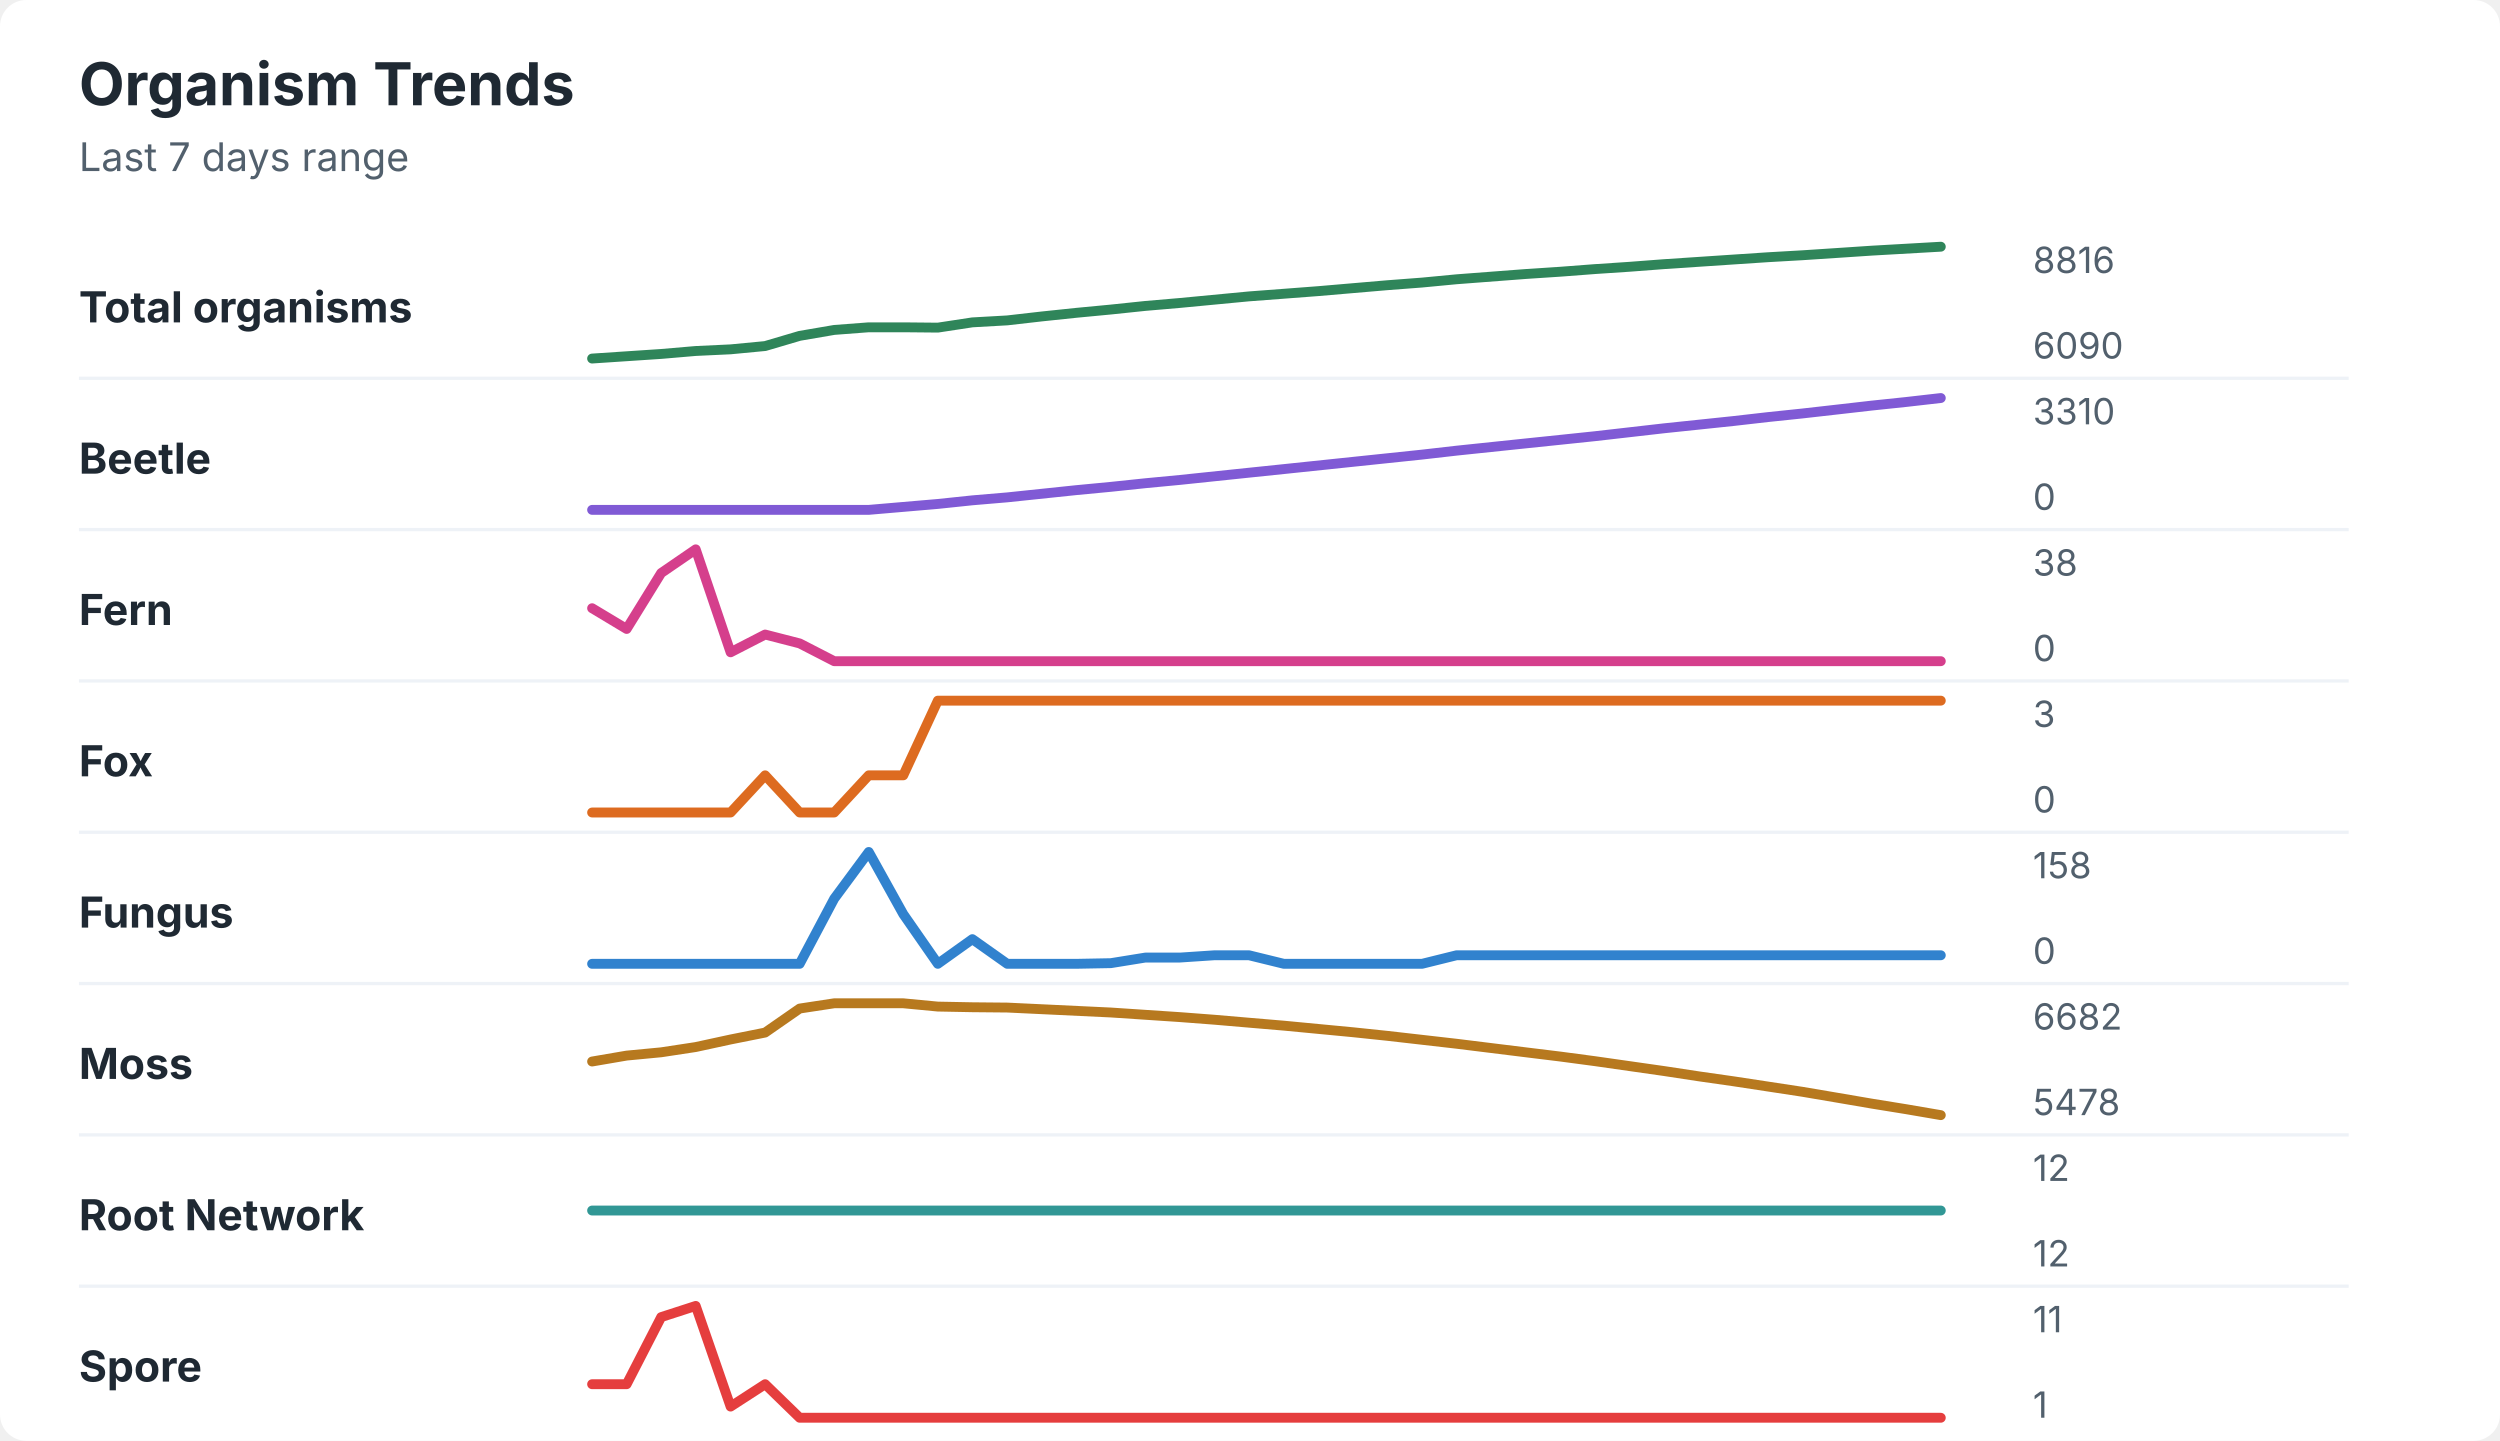
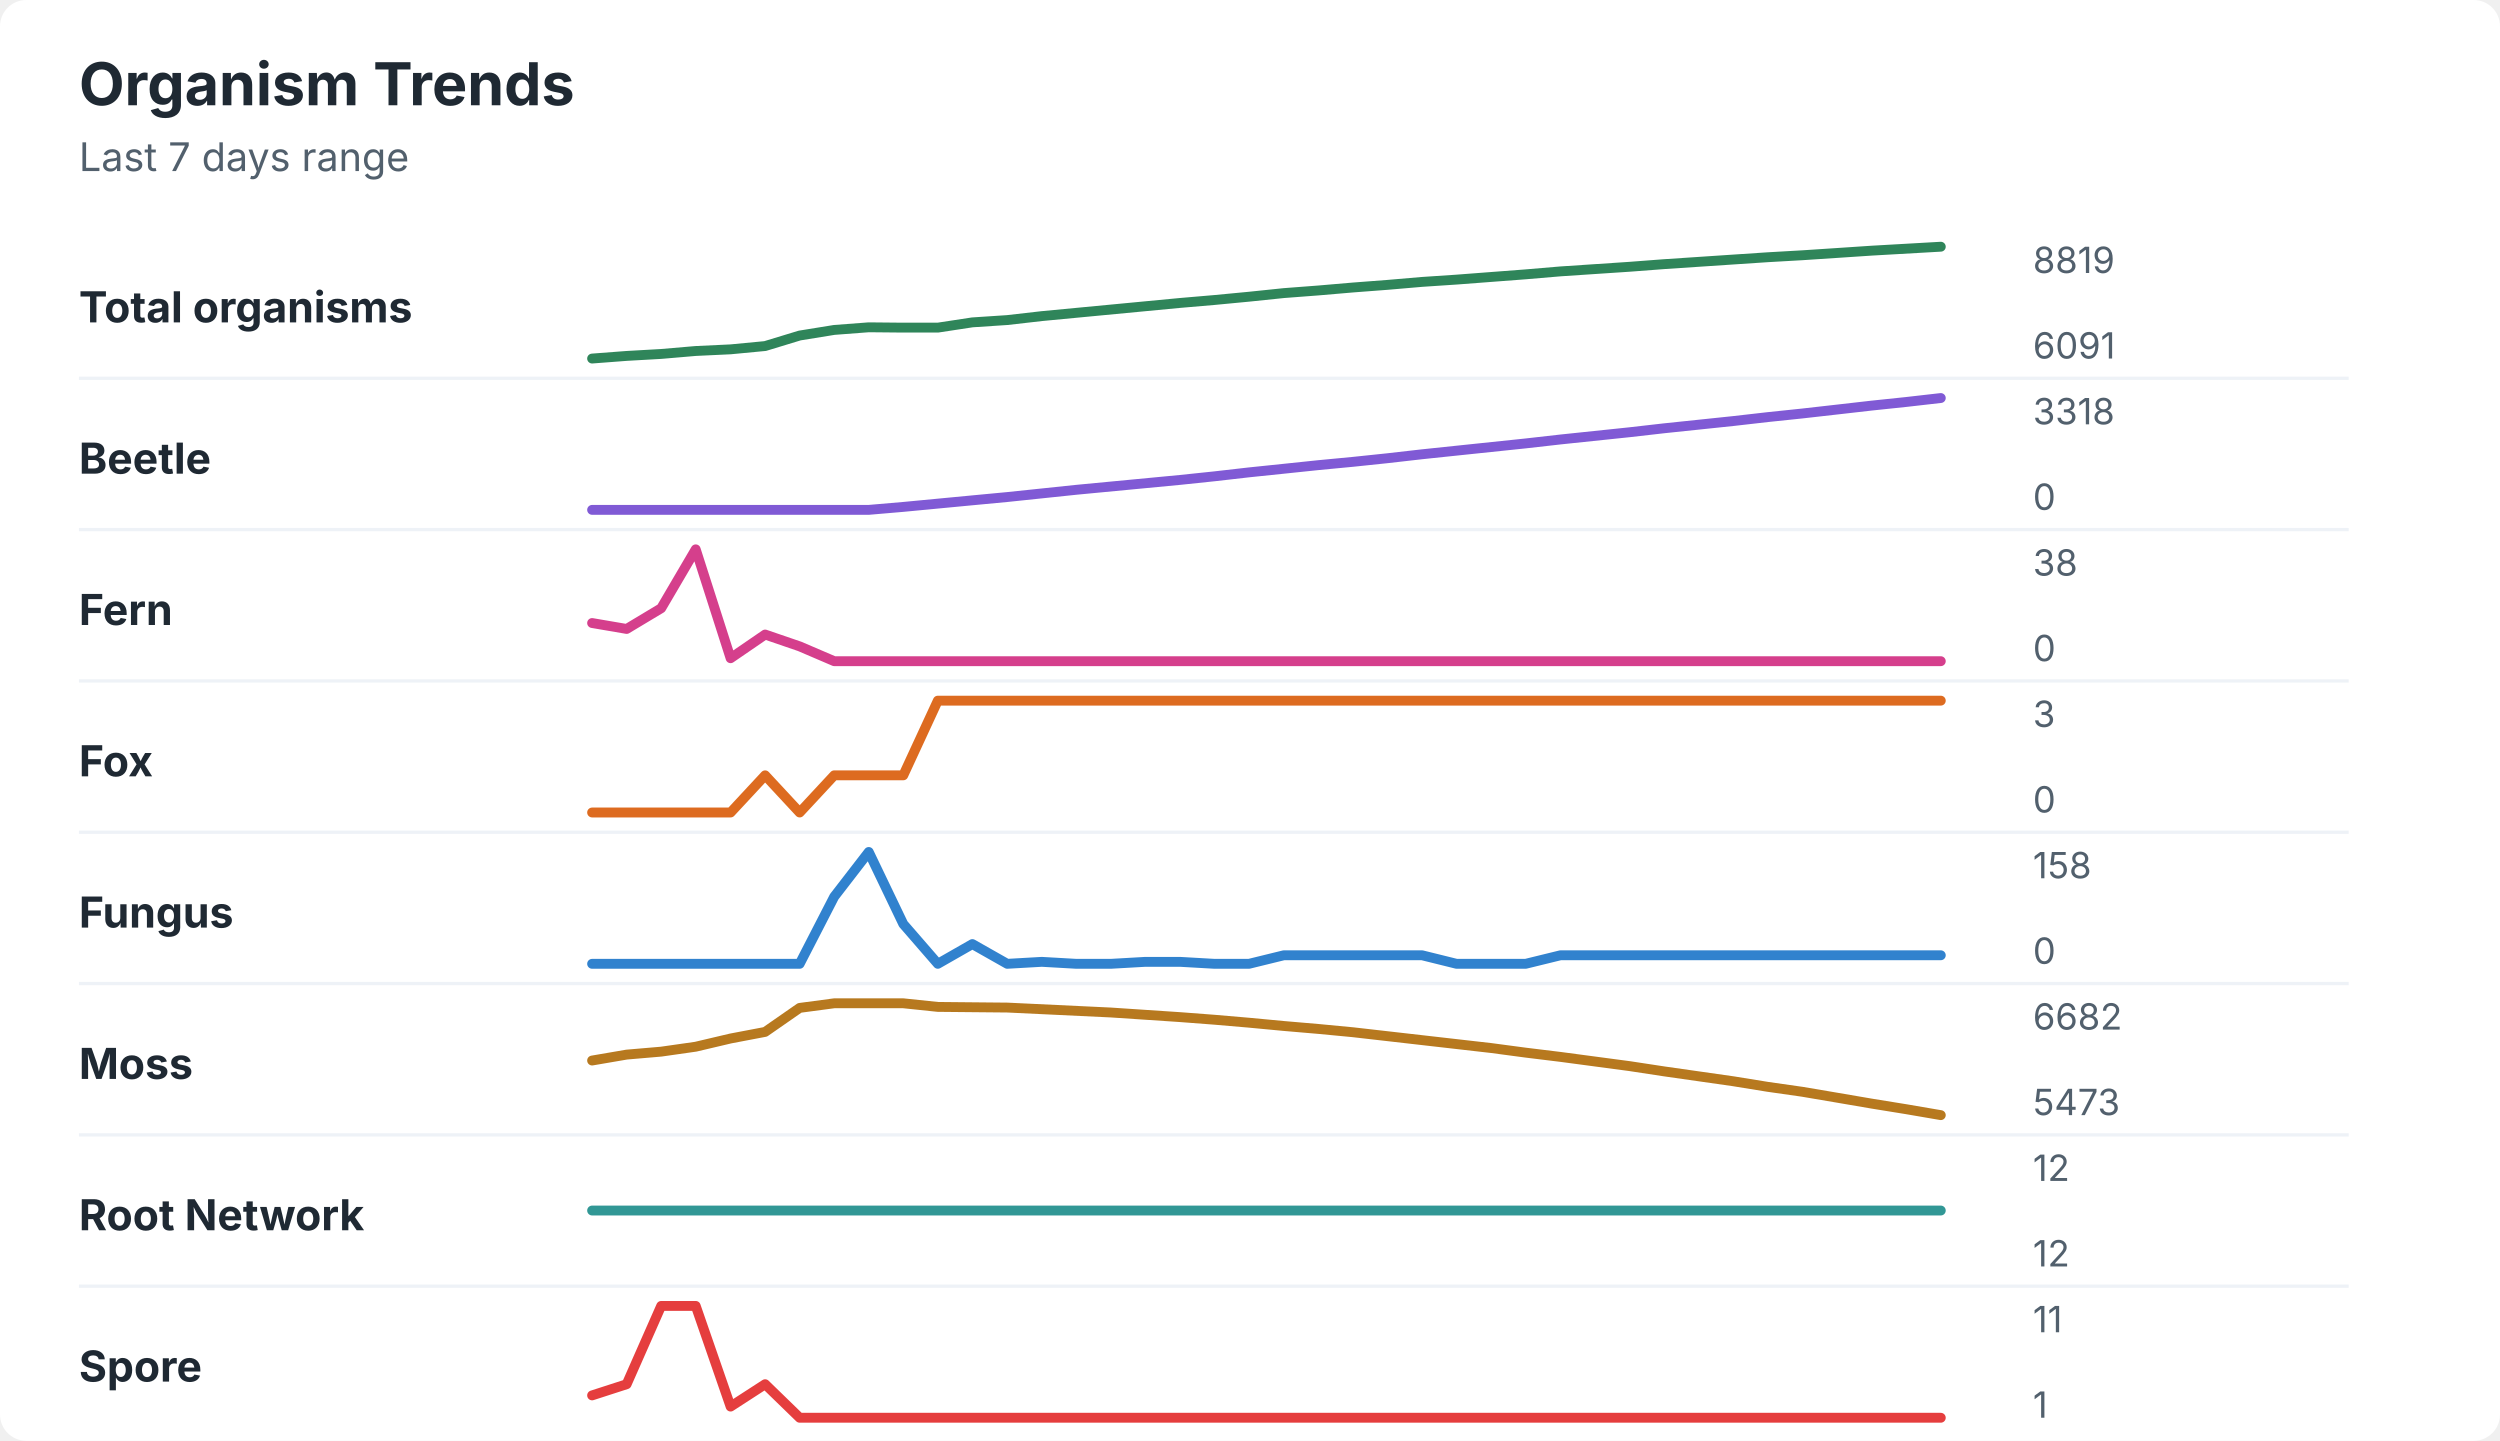
<svg xmlns="http://www.w3.org/2000/svg" width="760" height="438" viewBox="0 0 760 438" role="img" aria-labelledby="title desc">
  <rect width="760" height="438" rx="8" fill="#ffffff" />
  <style>
    text { font-family: -apple-system, BlinkMacSystemFont, "Segoe UI", sans-serif; }
    .title { font-size: 18px; font-weight: 700; fill: #1f2933; }
    .subtitle { font-size: 12px; fill: #52606d; }
    .label { font-size: 13px; font-weight: 650; fill: #1f2933; }
    .axis-value { font-size: 11px; fill: #52606d; }
    .separator { stroke: #eef2f7; stroke-width: 1; }
  </style>
  <text x="24" y="32" class="title">Organism Trends</text>
  <text x="24" y="52" class="subtitle">Last 7 days range</text>
  <text x="24" y="98" class="label">Total organisms</text>
-   <polyline points="180.0,109.0 190.5,108.3 201.0,107.6 211.5,106.7 222.1,106.2 232.6,105.2 243.1,102.1 253.6,100.3 264.1,99.5 274.6,99.5 285.1,99.6 295.6,98.0 306.2,97.4 316.7,96.2 327.2,95.1 337.7,94.1 348.2,93.0 358.7,92.1 369.2,91.1 379.7,90.1 390.3,89.3 400.8,88.5 411.3,87.6 421.8,86.7 432.3,85.9 442.8,84.9 453.3,84.1 463.8,83.3 474.4,82.6 484.9,81.8 495.4,81.1 505.9,80.3 516.4,79.6 526.9,78.9 537.4,78.2 547.9,77.6 558.5,76.9 569.0,76.2 579.5,75.6 590.0,75.0 " fill="none" stroke="#2f855a" stroke-width="3" stroke-linecap="round" stroke-linejoin="round" />
-   <text x="618" y="83" class="axis-value">8816</text>
-   <text x="618" y="109" class="axis-value">6090</text>
+   <polyline points="180.0,109.0 190.5,108.2 201.0,107.6 211.5,106.7 222.1,106.2 232.6,105.2 243.1,102.0 253.6,100.3 264.1,99.5 274.6,99.6 285.1,99.6 295.6,98.0 306.2,97.3 316.7,96.1 327.2,95.1 337.7,94.1 348.2,93.1 358.7,92.1 369.2,91.2 379.7,90.2 390.3,89.1 400.8,88.3 411.3,87.4 421.8,86.6 432.3,85.7 442.8,85.0 453.3,84.2 463.8,83.4 474.4,82.5 484.9,81.8 495.4,81.1 505.9,80.3 516.4,79.6 526.9,78.9 537.4,78.2 547.9,77.6 558.5,76.9 569.0,76.2 579.5,75.6 590.0,75.0 " fill="none" stroke="#2f855a" stroke-width="3" stroke-linecap="round" stroke-linejoin="round" />
+   <text x="618" y="83" class="axis-value">8819</text>
+   <text x="618" y="109" class="axis-value">6091</text>
  <line x1="24" y1="115.0" x2="714" y2="115.0" class="separator" />
  <text x="24" y="144" class="label">Beetle</text>
-   <polyline points="180.0,155.0 190.5,155.0 201.0,155.0 211.5,155.0 222.1,155.0 232.6,155.0 243.1,155.0 253.6,155.0 264.1,155.0 274.6,154.1 285.1,153.2 295.6,152.1 306.2,151.2 316.7,150.1 327.2,149.0 337.7,148.0 348.2,146.9 358.7,145.9 369.2,144.8 379.7,143.7 390.3,142.6 400.8,141.5 411.3,140.4 421.8,139.3 432.3,138.2 442.8,137.0 453.3,135.9 463.8,134.8 474.4,133.7 484.9,132.6 495.4,131.4 505.9,130.2 516.4,129.1 526.9,128.0 537.4,126.8 547.9,125.7 558.5,124.5 569.0,123.3 579.5,122.2 590.0,121.0 " fill="none" stroke="#805ad5" stroke-width="3" stroke-linecap="round" stroke-linejoin="round" />
-   <text x="618" y="129" class="axis-value">3310</text>
+   <polyline points="180.0,155.0 190.5,155.0 201.0,155.0 211.5,155.0 222.1,155.0 232.6,155.0 243.1,155.0 253.6,155.0 264.1,155.0 274.6,154.1 285.1,153.1 295.6,152.1 306.2,151.1 316.7,150.0 327.2,148.9 337.7,147.9 348.2,146.9 358.7,145.9 369.2,144.8 379.7,143.6 390.3,142.5 400.8,141.4 411.3,140.4 421.8,139.3 432.3,138.1 442.8,137.0 453.3,135.9 463.8,134.8 474.4,133.6 484.9,132.5 495.4,131.4 505.9,130.2 516.4,129.1 526.9,128.0 537.4,126.8 547.9,125.7 558.5,124.5 569.0,123.3 579.5,122.2 590.0,121.0 " fill="none" stroke="#805ad5" stroke-width="3" stroke-linecap="round" stroke-linejoin="round" />
+   <text x="618" y="129" class="axis-value">3318</text>
  <text x="618" y="155" class="axis-value">0</text>
  <line x1="24" y1="161.0" x2="714" y2="161.0" class="separator" />
  <text x="24" y="190" class="label">Fern</text>
-   <polyline points="180.0,184.9 190.5,191.2 201.0,174.2 211.5,167.0 222.1,198.3 232.6,192.9 243.1,195.6 253.6,201.0 264.1,201.0 274.6,201.0 285.1,201.0 295.6,201.0 306.2,201.0 316.7,201.0 327.2,201.0 337.7,201.0 348.2,201.0 358.7,201.0 369.2,201.0 379.7,201.0 390.3,201.0 400.8,201.0 411.3,201.0 421.8,201.0 432.3,201.0 442.8,201.0 453.3,201.0 463.8,201.0 474.4,201.0 484.9,201.0 495.4,201.0 505.9,201.0 516.4,201.0 526.9,201.0 537.4,201.0 547.9,201.0 558.5,201.0 569.0,201.0 579.5,201.0 590.0,201.0 " fill="none" stroke="#d53f8c" stroke-width="3" stroke-linecap="round" stroke-linejoin="round" />
+   <polyline points="180.0,189.4 190.5,191.2 201.0,184.9 211.5,167.0 222.1,200.1 232.6,192.9 243.1,196.5 253.6,201.0 264.1,201.0 274.6,201.0 285.1,201.0 295.6,201.0 306.2,201.0 316.7,201.0 327.2,201.0 337.7,201.0 348.2,201.0 358.7,201.0 369.2,201.0 379.7,201.0 390.3,201.0 400.8,201.0 411.3,201.0 421.8,201.0 432.3,201.0 442.8,201.0 453.3,201.0 463.8,201.0 474.4,201.0 484.9,201.0 495.4,201.0 505.9,201.0 516.4,201.0 526.9,201.0 537.4,201.0 547.9,201.0 558.5,201.0 569.0,201.0 579.5,201.0 590.0,201.0 " fill="none" stroke="#d53f8c" stroke-width="3" stroke-linecap="round" stroke-linejoin="round" />
  <text x="618" y="175" class="axis-value">38</text>
  <text x="618" y="201" class="axis-value">0</text>
  <line x1="24" y1="207.0" x2="714" y2="207.0" class="separator" />
  <text x="24" y="236" class="label">Fox</text>
-   <polyline points="180.0,247.0 190.5,247.0 201.0,247.0 211.5,247.0 222.1,247.0 232.6,235.7 243.1,247.0 253.6,247.0 264.1,235.7 274.6,235.7 285.1,213.0 295.6,213.0 306.2,213.0 316.7,213.0 327.2,213.0 337.7,213.0 348.2,213.0 358.7,213.0 369.2,213.0 379.7,213.0 390.3,213.0 400.8,213.0 411.3,213.0 421.8,213.0 432.3,213.0 442.8,213.0 453.3,213.0 463.8,213.0 474.4,213.0 484.9,213.0 495.4,213.0 505.9,213.0 516.4,213.0 526.9,213.0 537.4,213.0 547.9,213.0 558.5,213.0 569.0,213.0 579.5,213.0 590.0,213.0 " fill="none" stroke="#dd6b20" stroke-width="3" stroke-linecap="round" stroke-linejoin="round" />
+   <polyline points="180.0,247.0 190.5,247.0 201.0,247.0 211.5,247.0 222.1,247.0 232.6,235.7 243.1,247.0 253.6,235.7 264.1,235.7 274.6,235.7 285.1,213.0 295.6,213.0 306.2,213.0 316.7,213.0 327.2,213.0 337.7,213.0 348.2,213.0 358.7,213.0 369.2,213.0 379.7,213.0 390.3,213.0 400.8,213.0 411.3,213.0 421.8,213.0 432.3,213.0 442.8,213.0 453.3,213.0 463.8,213.0 474.4,213.0 484.9,213.0 495.4,213.0 505.9,213.0 516.4,213.0 526.9,213.0 537.4,213.0 547.9,213.0 558.5,213.0 569.0,213.0 579.5,213.0 590.0,213.0 " fill="none" stroke="#dd6b20" stroke-width="3" stroke-linecap="round" stroke-linejoin="round" />
  <text x="618" y="221" class="axis-value">3</text>
  <text x="618" y="247" class="axis-value">0</text>
  <line x1="24" y1="253.0" x2="714" y2="253.0" class="separator" />
  <text x="24" y="282" class="label">Fungus</text>
-   <polyline points="180.0,293.0 190.5,293.0 201.0,293.0 211.5,293.0 222.1,293.0 232.6,293.0 243.1,293.0 253.6,273.2 264.1,259.0 274.6,277.9 285.1,293.0 295.6,285.5 306.2,293.0 316.7,293.0 327.2,293.0 337.7,292.8 348.2,291.1 358.7,291.1 369.2,290.4 379.7,290.4 390.3,293.0 400.8,293.0 411.3,293.0 421.8,293.0 432.3,293.0 442.8,290.4 453.3,290.4 463.8,290.4 474.4,290.4 484.9,290.4 495.4,290.4 505.9,290.4 516.4,290.4 526.9,290.4 537.4,290.4 547.9,290.4 558.5,290.4 569.0,290.4 579.5,290.4 590.0,290.4 " fill="none" stroke="#3182ce" stroke-width="3" stroke-linecap="round" stroke-linejoin="round" />
+   <polyline points="180.0,293.0 190.5,293.0 201.0,293.0 211.5,293.0 222.1,293.0 232.6,293.0 243.1,293.0 253.6,272.6 264.1,259.0 274.6,280.9 285.1,293.0 295.6,287.0 306.2,293.0 316.7,292.4 327.2,293.0 337.7,293.0 348.2,292.4 358.7,292.4 369.2,293.0 379.7,293.0 390.3,290.4 400.8,290.4 411.3,290.4 421.8,290.4 432.3,290.4 442.8,293.0 453.3,293.0 463.8,293.0 474.4,290.4 484.9,290.4 495.4,290.4 505.9,290.4 516.4,290.4 526.9,290.4 537.4,290.4 547.9,290.4 558.5,290.4 569.0,290.4 579.5,290.4 590.0,290.4 " fill="none" stroke="#3182ce" stroke-width="3" stroke-linecap="round" stroke-linejoin="round" />
  <text x="618" y="267" class="axis-value">158</text>
  <text x="618" y="293" class="axis-value">0</text>
  <line x1="24" y1="299.0" x2="714" y2="299.0" class="separator" />
  <text x="24" y="328" class="label">Moss</text>
-   <polyline points="180.0,322.7 190.5,320.9 201.0,319.9 211.5,318.3 222.1,316.0 232.6,313.9 243.1,306.6 253.6,305.0 264.1,305.0 274.6,305.0 285.1,306.0 295.6,306.2 306.2,306.3 316.7,306.8 327.2,307.3 337.7,307.8 348.2,308.5 358.7,309.2 369.2,310.0 379.7,310.9 390.3,311.8 400.8,312.8 411.3,313.8 421.8,314.9 432.3,316.1 442.8,317.3 453.3,318.6 463.8,319.9 474.4,321.2 484.9,322.6 495.4,324.1 505.9,325.6 516.4,327.2 526.9,328.7 537.4,330.3 547.9,331.9 558.5,333.7 569.0,335.5 579.5,337.2 590.0,339.0 " fill="none" stroke="#b7791f" stroke-width="3" stroke-linecap="round" stroke-linejoin="round" />
+   <polyline points="180.0,322.4 190.5,320.6 201.0,319.7 211.5,318.2 222.1,315.7 232.6,313.7 243.1,306.4 253.6,305.0 264.1,305.0 274.6,305.0 285.1,306.1 295.6,306.2 306.2,306.3 316.7,306.8 327.2,307.3 337.7,307.8 348.2,308.5 358.7,309.2 369.2,310.0 379.7,310.9 390.3,311.9 400.8,312.8 411.3,313.8 421.8,315.0 432.3,316.2 442.8,317.4 453.3,318.6 463.8,320.0 474.4,321.3 484.9,322.7 495.4,324.1 505.9,325.7 516.4,327.2 526.9,328.7 537.4,330.4 547.9,331.9 558.5,333.7 569.0,335.5 579.5,337.2 590.0,339.0 " fill="none" stroke="#b7791f" stroke-width="3" stroke-linecap="round" stroke-linejoin="round" />
  <text x="618" y="313" class="axis-value">6682</text>
-   <text x="618" y="339" class="axis-value">5478</text>
+   <text x="618" y="339" class="axis-value">5473</text>
  <line x1="24" y1="345.0" x2="714" y2="345.0" class="separator" />
  <text x="24" y="374" class="label">Root Network</text>
  <polyline points="180.0,368.0 190.5,368.0 201.0,368.0 211.5,368.0 222.1,368.0 232.6,368.0 243.1,368.0 253.6,368.0 264.1,368.0 274.6,368.0 285.1,368.0 295.6,368.0 306.2,368.0 316.7,368.0 327.2,368.0 337.7,368.0 348.2,368.0 358.7,368.0 369.2,368.0 379.7,368.0 390.3,368.0 400.8,368.0 411.3,368.0 421.8,368.0 432.3,368.0 442.8,368.0 453.3,368.0 463.8,368.0 474.4,368.0 484.9,368.0 495.4,368.0 505.9,368.0 516.4,368.0 526.9,368.0 537.4,368.0 547.9,368.0 558.5,368.0 569.0,368.0 579.5,368.0 590.0,368.0 " fill="none" stroke="#319795" stroke-width="3" stroke-linecap="round" stroke-linejoin="round" />
  <text x="618" y="359" class="axis-value">12</text>
  <text x="618" y="385" class="axis-value">12</text>
  <line x1="24" y1="391.0" x2="714" y2="391.0" class="separator" />
  <text x="24" y="420" class="label">Spore</text>
-   <polyline points="180.0,420.8 190.5,420.8 201.0,400.4 211.5,397.0 222.1,427.6 232.6,420.8 243.1,431.0 253.6,431.0 264.1,431.0 274.6,431.0 285.1,431.0 295.6,431.0 306.2,431.0 316.7,431.0 327.2,431.0 337.7,431.0 348.2,431.0 358.7,431.0 369.2,431.0 379.7,431.0 390.3,431.0 400.8,431.0 411.3,431.0 421.8,431.0 432.3,431.0 442.8,431.0 453.3,431.0 463.8,431.0 474.4,431.0 484.9,431.0 495.4,431.0 505.9,431.0 516.4,431.0 526.9,431.0 537.4,431.0 547.9,431.0 558.5,431.0 569.0,431.0 579.5,431.0 590.0,431.0 " fill="none" stroke="#e53e3e" stroke-width="3" stroke-linecap="round" stroke-linejoin="round" />
+   <polyline points="180.0,424.2 190.5,420.8 201.0,397.0 211.5,397.0 222.1,427.6 232.6,420.8 243.1,431.0 253.6,431.0 264.1,431.0 274.6,431.0 285.1,431.0 295.6,431.0 306.2,431.0 316.7,431.0 327.2,431.0 337.7,431.0 348.2,431.0 358.7,431.0 369.2,431.0 379.7,431.0 390.3,431.0 400.8,431.0 411.3,431.0 421.8,431.0 432.3,431.0 442.8,431.0 453.3,431.0 463.8,431.0 474.4,431.0 484.9,431.0 495.4,431.0 505.9,431.0 516.4,431.0 526.9,431.0 537.4,431.0 547.9,431.0 558.5,431.0 569.0,431.0 579.5,431.0 590.0,431.0 " fill="none" stroke="#e53e3e" stroke-width="3" stroke-linecap="round" stroke-linejoin="round" />
  <text x="618" y="405" class="axis-value">11</text>
  <text x="618" y="431" class="axis-value">1</text>
</svg>
